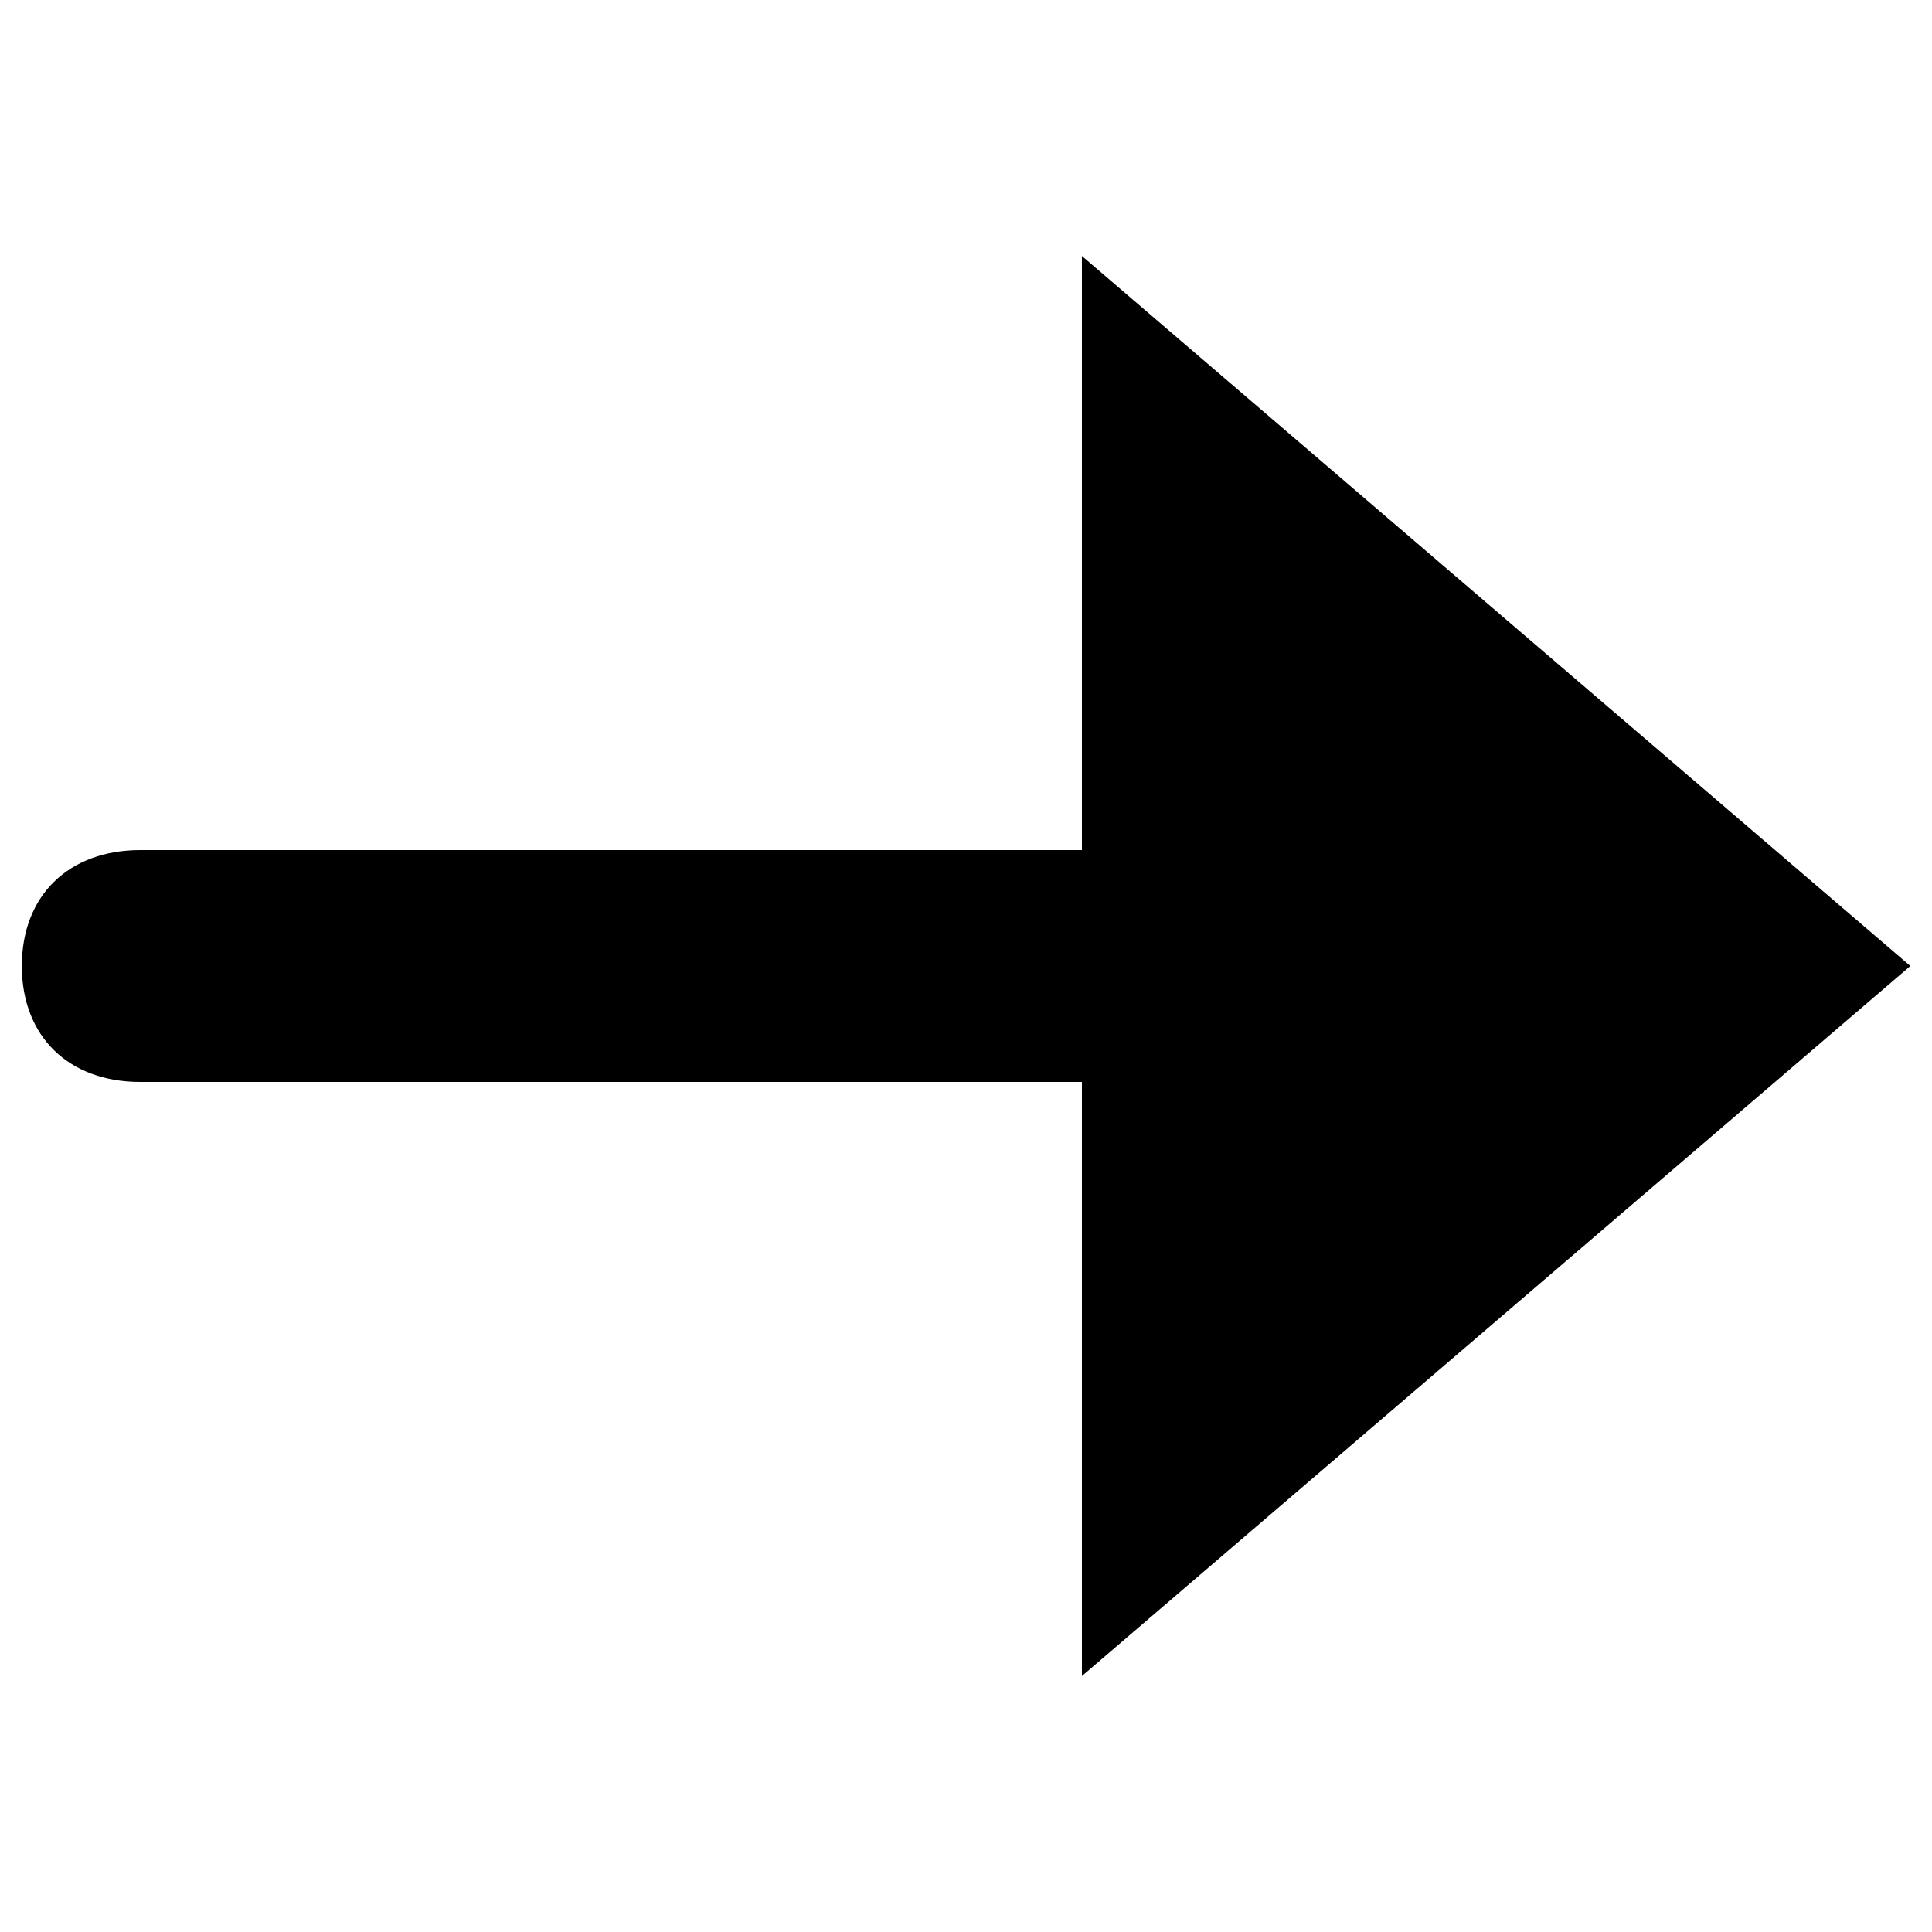
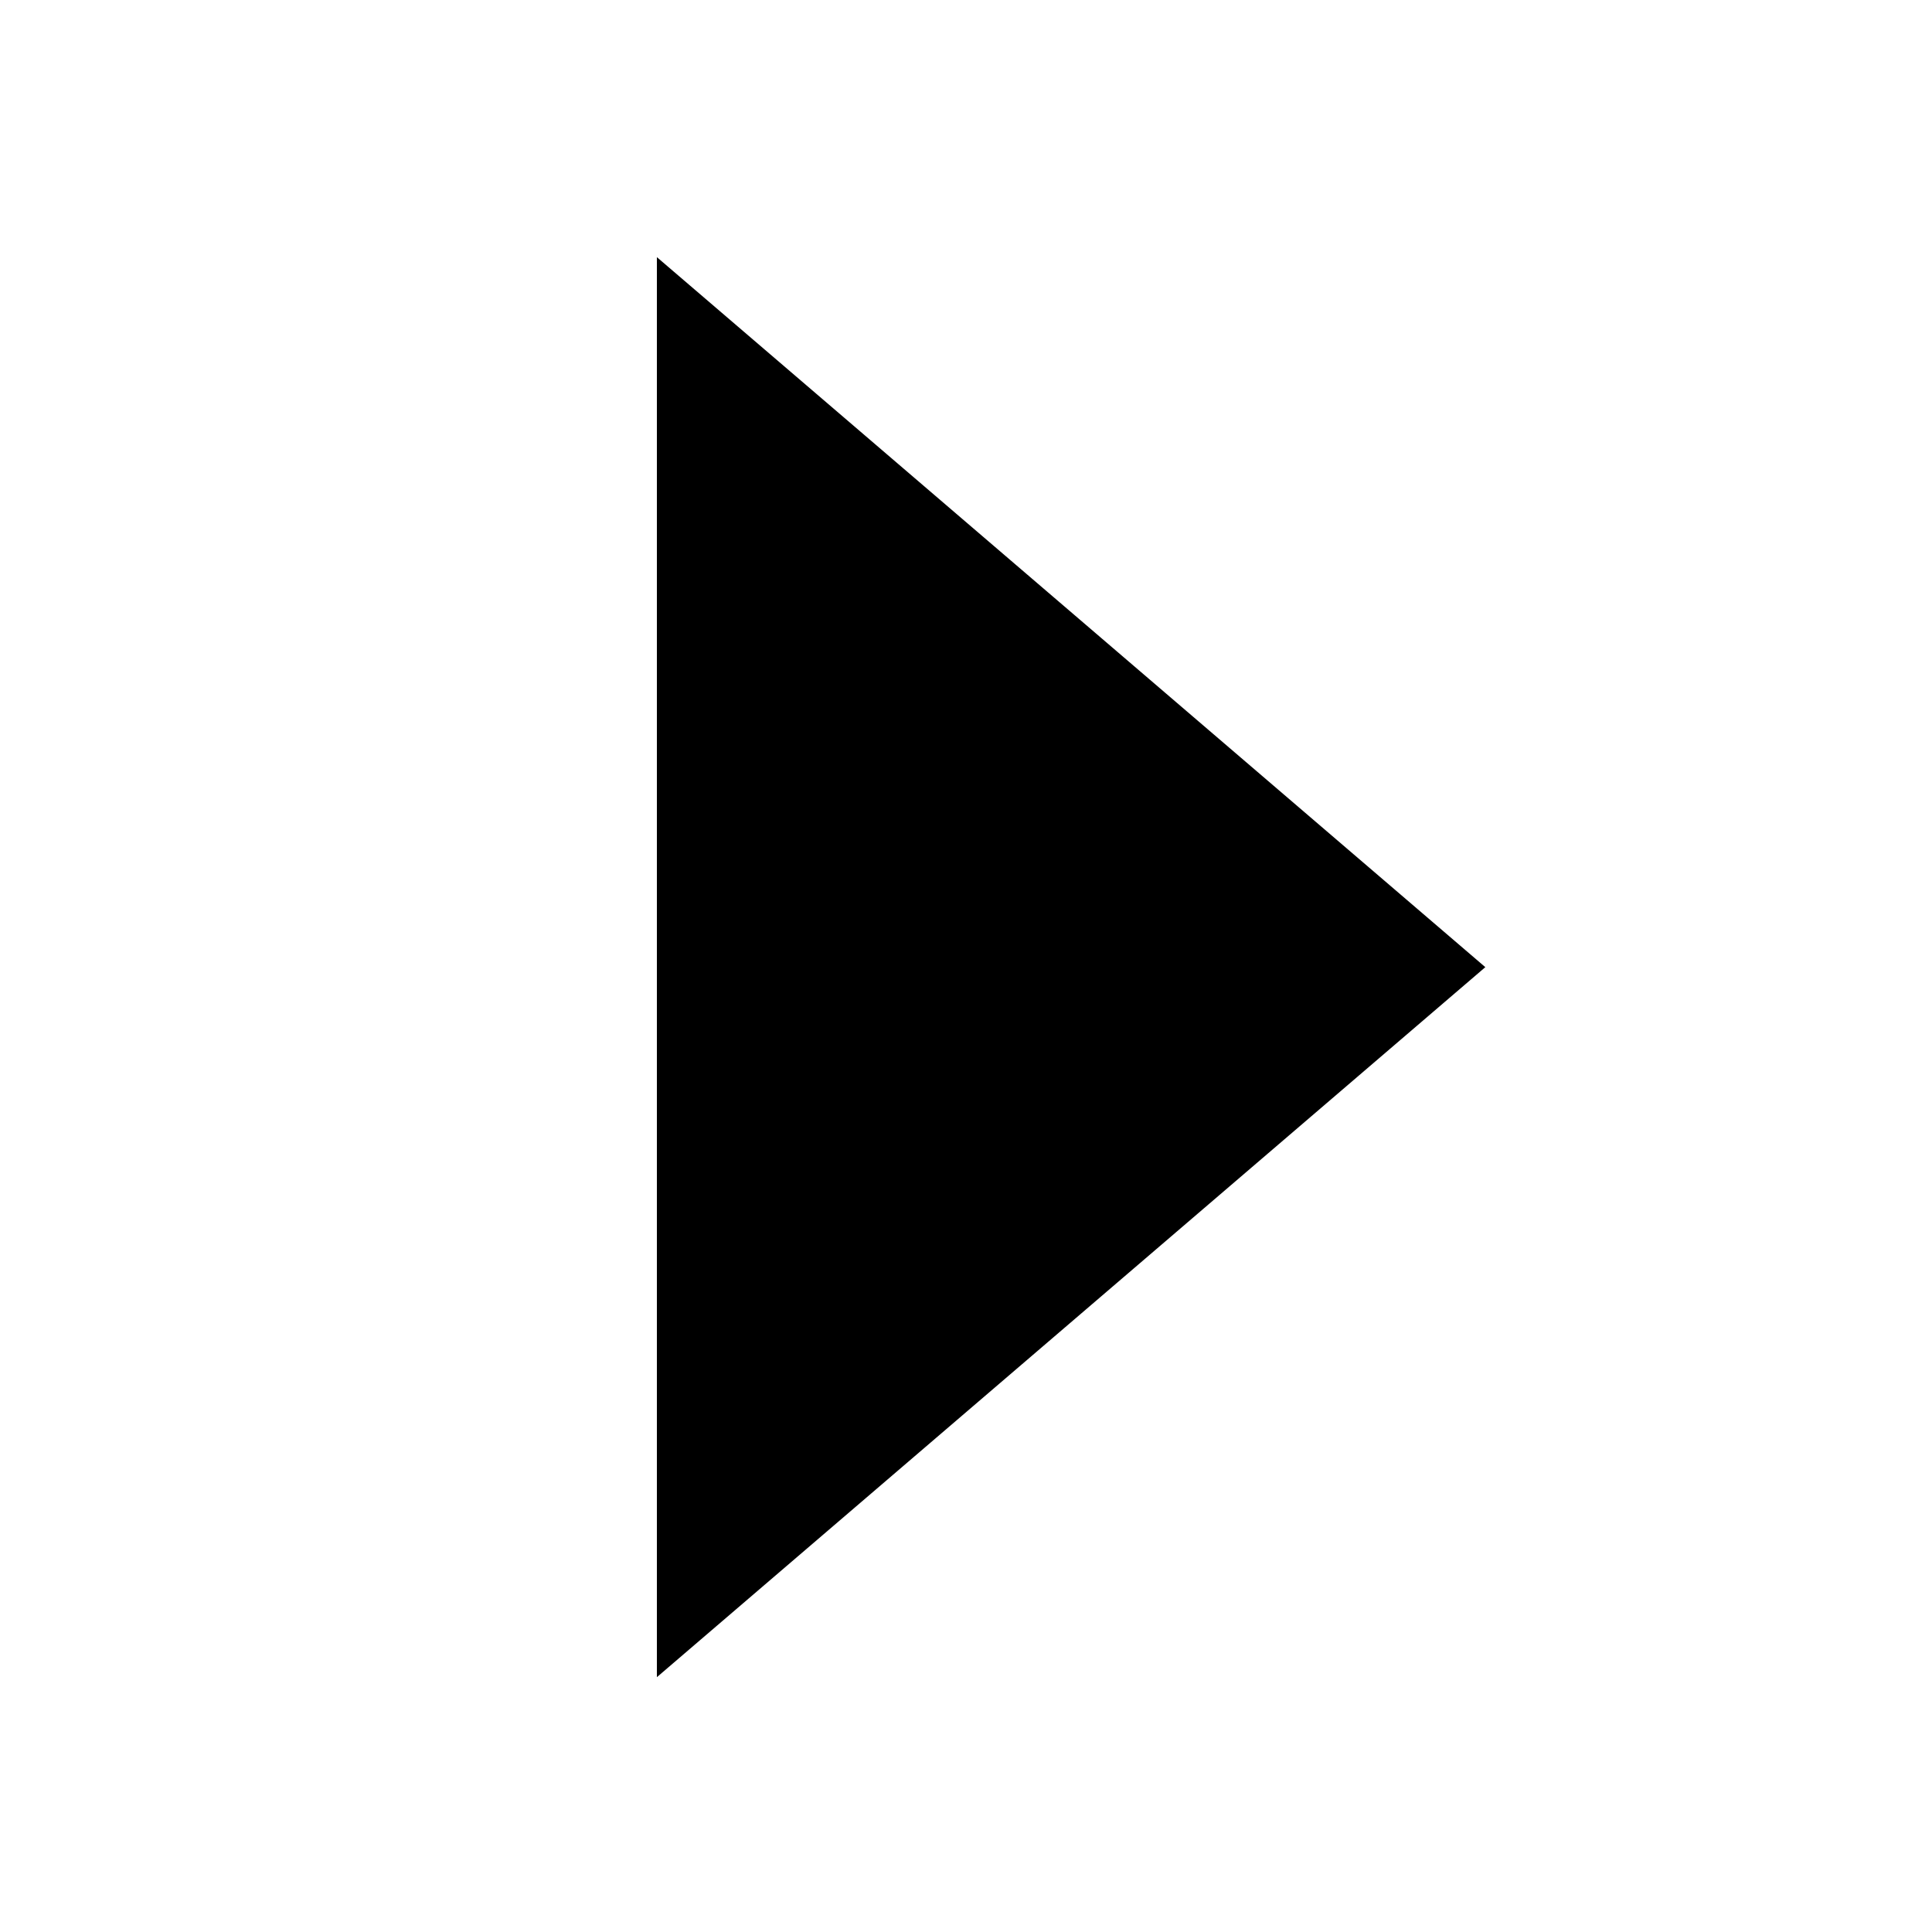
<svg xmlns="http://www.w3.org/2000/svg" viewBox="0 0 100 100">
-   <path d="M56,86.75V56H7.25c-3.67,0-6.12-2.33-6.12-6s2.45-6,6.13-6H56V13.25L98.88,50Z" fill="currentColor" />
+   <path d="M76.88,50.06L34,86.81V13.31Z" fill="currentColor" />
</svg>
